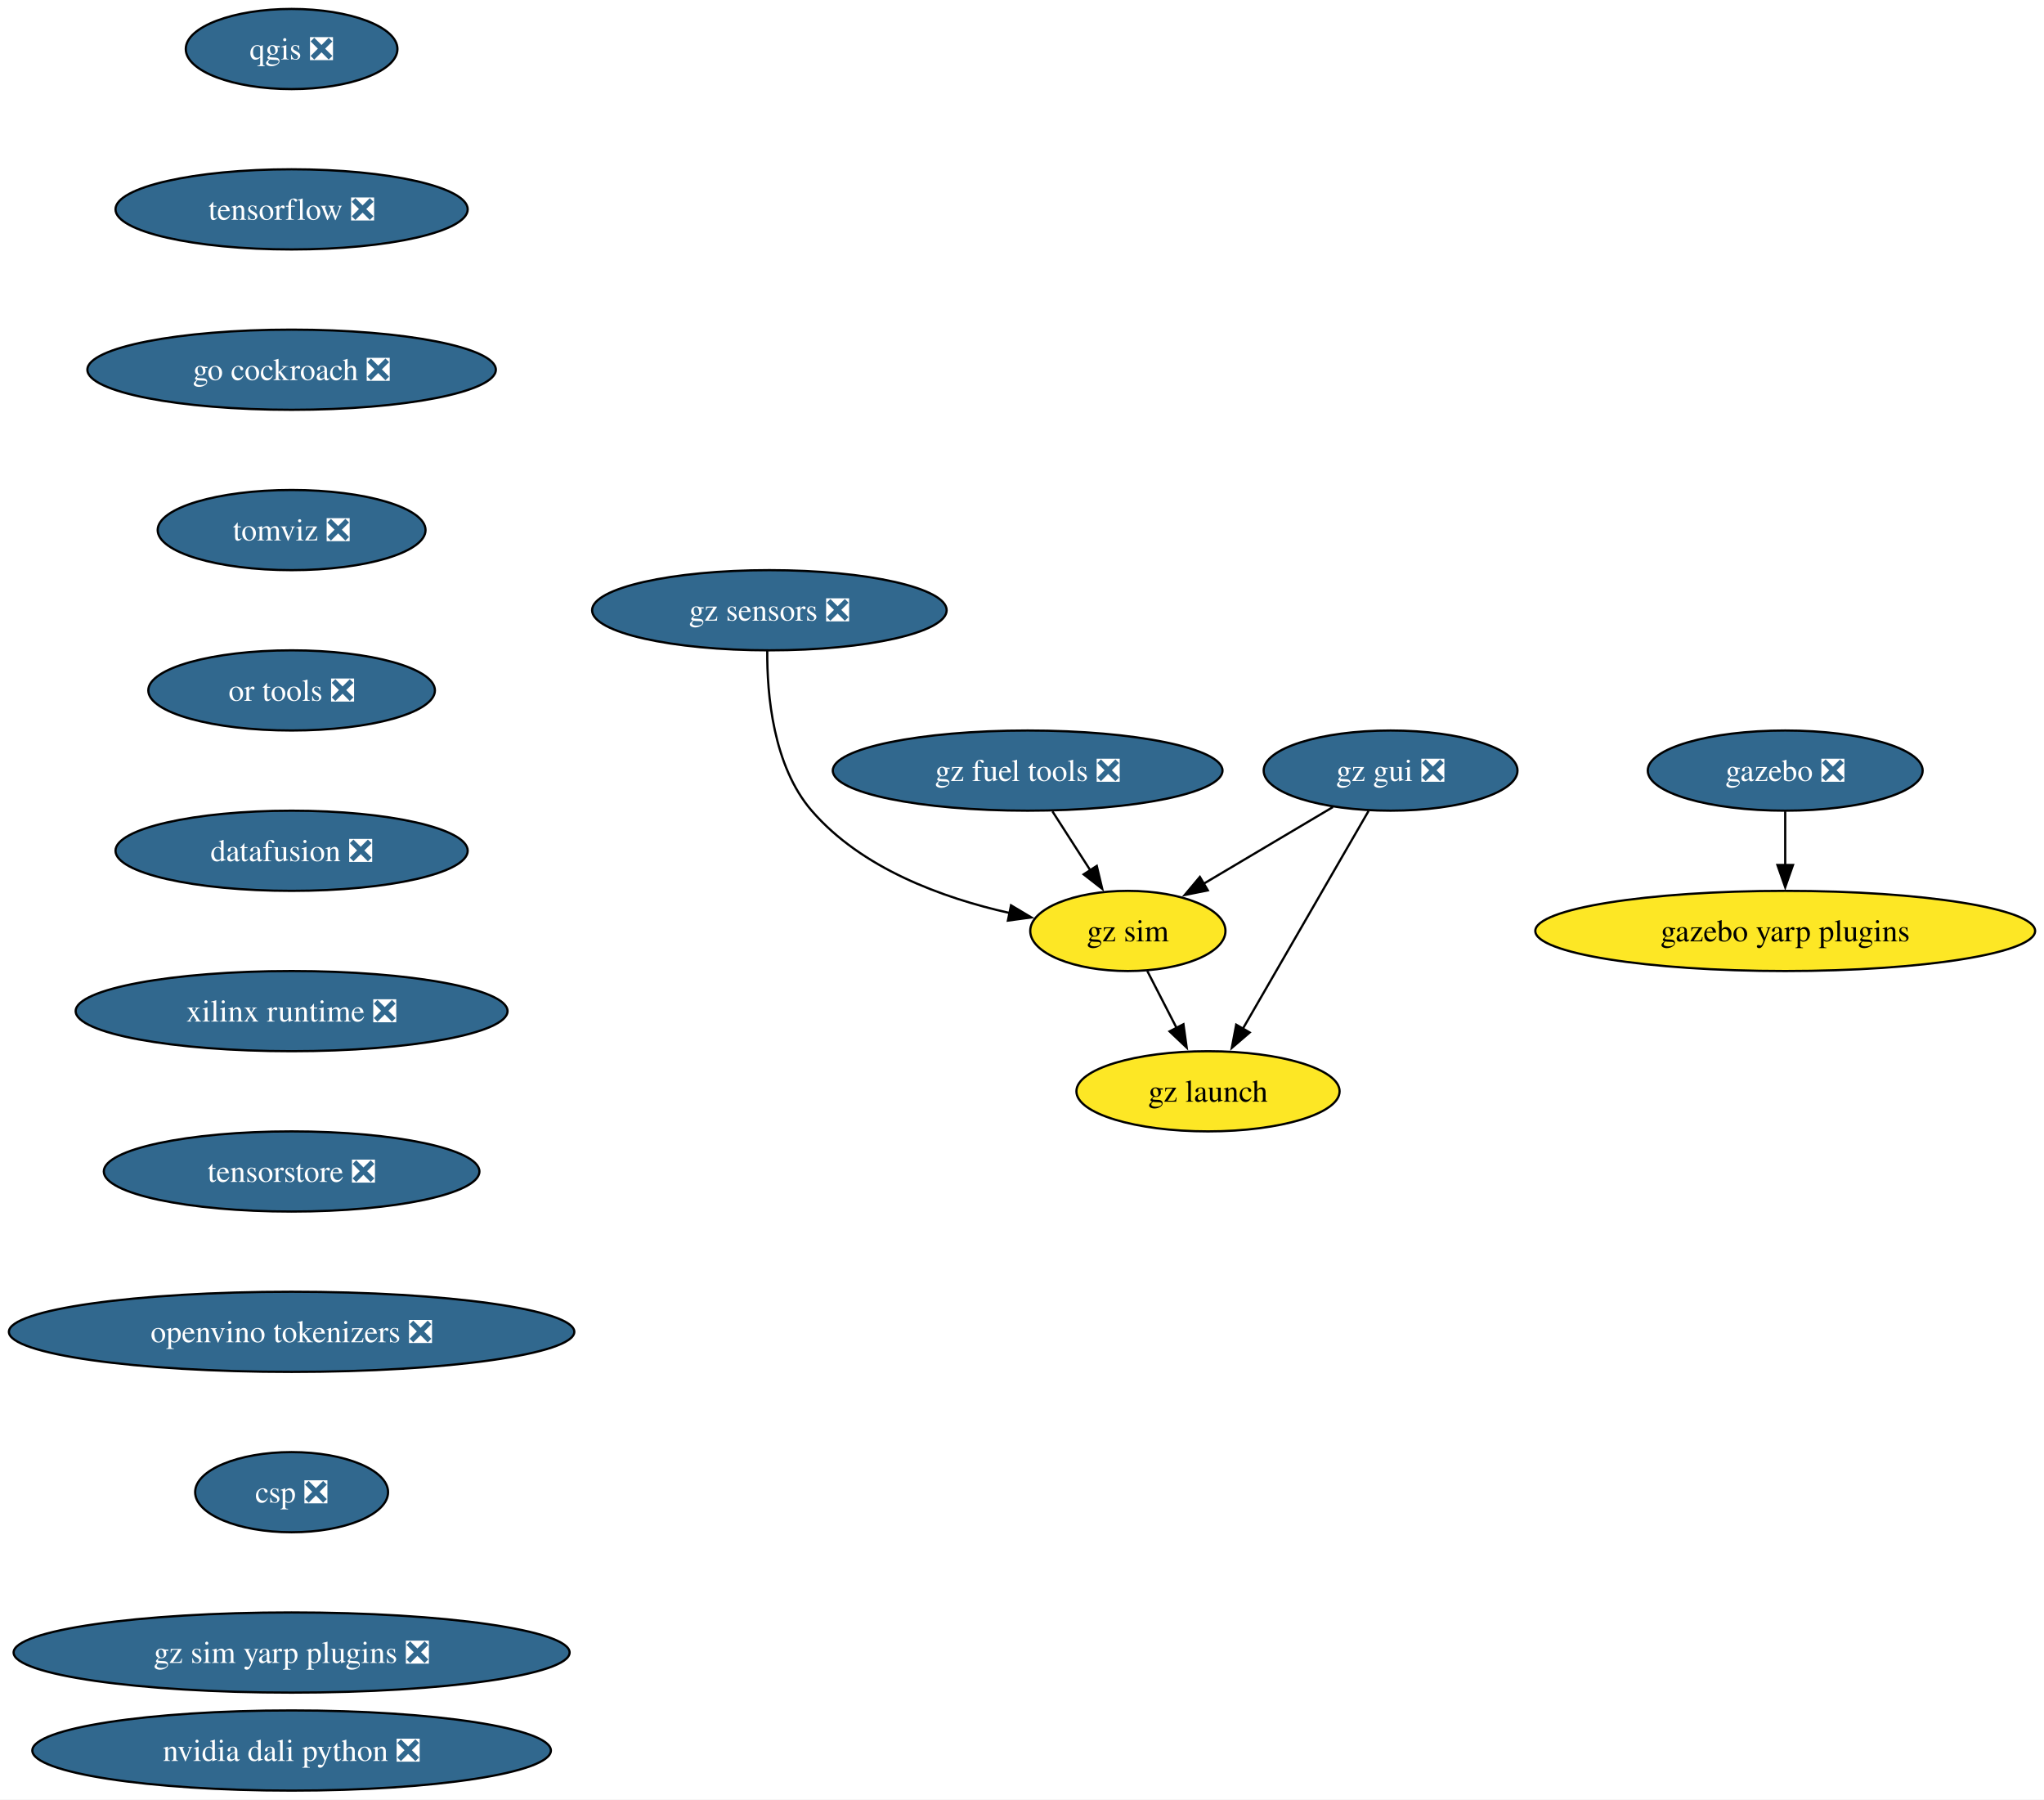
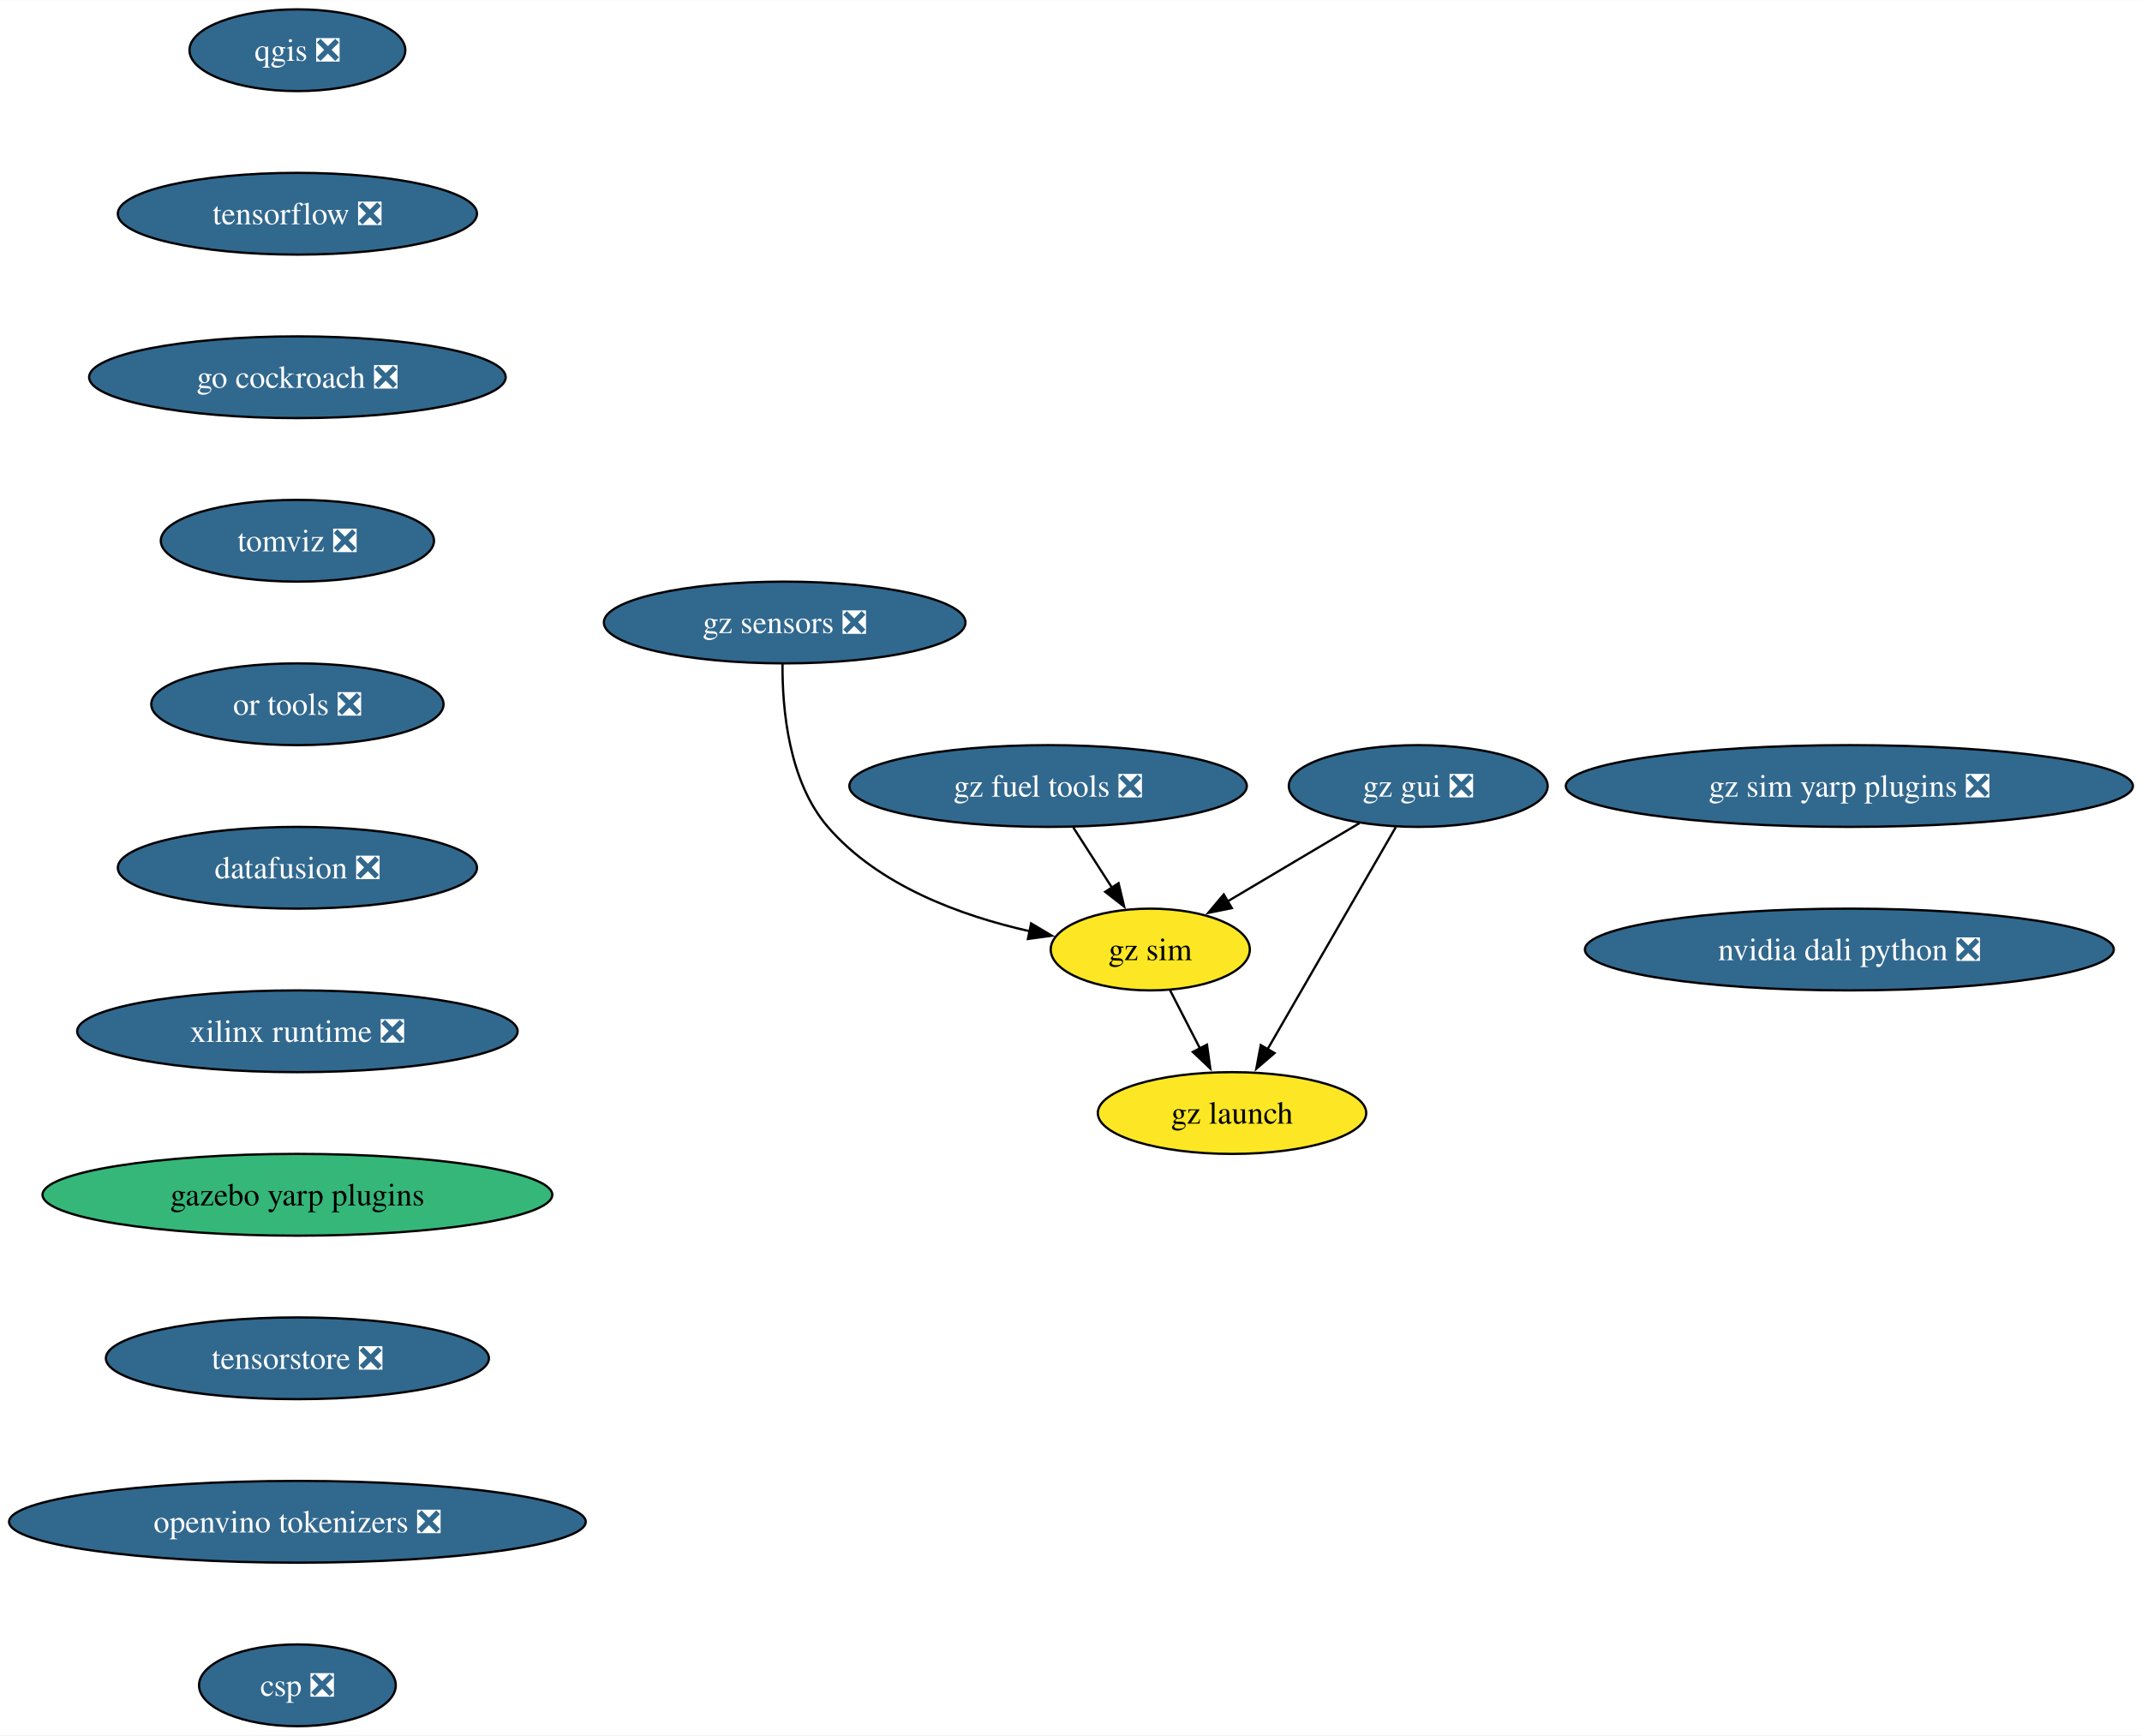
- <svg xmlns="http://www.w3.org/2000/svg" xmlns:xlink="http://www.w3.org/1999/xlink" width="918pt" height="808pt" viewBox="0.00 0.00 918.02 808.00">
-   <g id="graph0" class="graph" transform="scale(1 1) rotate(0) translate(4 804)">
-     <polygon fill="white" stroke="none" points="-4,4 -4,-804 914.02,-804 914.02,4 -4,4" />
+ <svg xmlns="http://www.w3.org/2000/svg" xmlns:xlink="http://www.w3.org/1999/xlink" width="943pt" height="764pt" viewBox="0.00 0.00 943.28 764.00">
+   <g id="graph0" class="graph" transform="scale(1 1) rotate(0) translate(4 760)">
+     <polygon fill="white" stroke="none" points="-4,4 -4,-760 939.28,-760 939.28,4 -4,4" />
    <g id="node1" class="node">
      <g id="a_node1">
        <a xlink:href="https://github.com/conda-forge/qgis-feedstock/pull/495" xlink:title="qgis ❎">
-           <ellipse fill="#31688e" stroke="black" cx="126.97" cy="-782" rx="47.53" ry="18" />
-           <text text-anchor="middle" x="126.97" y="-777.33" font-family="Times,serif" font-size="14.00" fill="white">qgis ❎</text>
+           <ellipse fill="#31688e" stroke="black" cx="126.97" cy="-738" rx="47.53" ry="18" />
+           <text text-anchor="middle" x="126.97" y="-733.33" font-family="Times,serif" font-size="14.00" fill="white">qgis ❎</text>
        </a>
      </g>
    </g>
    <g id="node2" class="node">
      <g id="a_node2">
        <a xlink:href="https://github.com/conda-forge/tensorflow-feedstock/pull/411" xlink:title="tensorflow ❎">
-           <ellipse fill="#31688e" stroke="black" cx="126.97" cy="-710" rx="79.09" ry="18" />
-           <text text-anchor="middle" x="126.97" y="-705.33" font-family="Times,serif" font-size="14.00" fill="white">tensorflow ❎</text>
+           <ellipse fill="#31688e" stroke="black" cx="126.97" cy="-666" rx="79.09" ry="18" />
+           <text text-anchor="middle" x="126.97" y="-661.33" font-family="Times,serif" font-size="14.00" fill="white">tensorflow ❎</text>
        </a>
      </g>
    </g>
    <g id="node3" class="node">
      <g id="a_node3">
        <a xlink:href="https://github.com/conda-forge/go-cockroach-feedstock/pull/30" xlink:title="go cockroach ❎">
-           <ellipse fill="#31688e" stroke="black" cx="126.97" cy="-638" rx="91.72" ry="18" />
-           <text text-anchor="middle" x="126.97" y="-633.33" font-family="Times,serif" font-size="14.00" fill="white">go cockroach ❎</text>
+           <ellipse fill="#31688e" stroke="black" cx="126.97" cy="-594" rx="91.72" ry="18" />
+           <text text-anchor="middle" x="126.97" y="-589.33" font-family="Times,serif" font-size="14.00" fill="white">go cockroach ❎</text>
+         </a>
+       </g>
+     </g>
+     <g id="node4" class="node">
+       <g id="a_node4">
+         <a xlink:href="https://github.com/conda-forge/tomviz-feedstock/pull/70" xlink:title="tomviz ❎">
+           <ellipse fill="#31688e" stroke="black" cx="126.97" cy="-522" rx="60.15" ry="18" />
+           <text text-anchor="middle" x="126.97" y="-517.33" font-family="Times,serif" font-size="14.00" fill="white">tomviz ❎</text>
+         </a>
+       </g>
+     </g>
+     <g id="node5" class="node">
+       <g id="a_node5">
+         <a xlink:href="https://github.com/conda-forge/or-tools-feedstock/pull/64" xlink:title="or tools ❎">
+           <ellipse fill="#31688e" stroke="black" cx="126.97" cy="-450" rx="64.36" ry="18" />
+           <text text-anchor="middle" x="126.97" y="-445.32" font-family="Times,serif" font-size="14.00" fill="white">or tools ❎</text>
        </a>
      </g>
    </g>
    <g id="node6" class="node">
      <g id="a_node6">
-         <a xlink:href="https://github.com/conda-forge/tomviz-feedstock/pull/70" xlink:title="tomviz ❎">
-           <ellipse fill="#31688e" stroke="black" cx="126.97" cy="-566" rx="60.15" ry="18" />
-           <text text-anchor="middle" x="126.97" y="-561.33" font-family="Times,serif" font-size="14.00" fill="white">tomviz ❎</text>
+         <a xlink:href="https://github.com/conda-forge/datafusion-feedstock/pull/61" xlink:title="datafusion ❎">
+           <ellipse fill="#31688e" stroke="black" cx="126.97" cy="-378" rx="79.09" ry="18" />
+           <text text-anchor="middle" x="126.97" y="-373.32" font-family="Times,serif" font-size="14.00" fill="white">datafusion ❎</text>
        </a>
      </g>
    </g>
-     <g id="node4" class="node">
-       <g id="a_node4">
-         <a xlink:href="https://github.com/conda-forge/gazebo-feedstock/pull/236" xlink:title="gazebo ❎">
-           <ellipse fill="#31688e" stroke="black" cx="797.79" cy="-458" rx="61.73" ry="18" />
-           <text text-anchor="middle" x="797.79" y="-453.32" font-family="Times,serif" font-size="14.00" fill="white">gazebo ❎</text>
-         </a>
-       </g>
-     </g>
-     <g id="node5" class="node">
-       <g id="a_node5">
-         <a xlink:href="https://github.com/conda-forge/gazebo-yarp-plugins-feedstock" xlink:title="gazebo yarp plugins">
-           <ellipse fill="#fde725" stroke="black" cx="797.79" cy="-386" rx="112.24" ry="18" />
-           <text text-anchor="middle" x="797.79" y="-381.32" font-family="Times,serif" font-size="14.00">gazebo yarp plugins</text>
-         </a>
-       </g>
-     </g>
-     <g id="edge3" class="edge">
-       <path fill="none" stroke="black" d="M797.79,-439.7C797.79,-432.41 797.79,-423.73 797.79,-415.54" />
-       <polygon fill="black" stroke="black" points="801.29,-415.62 797.79,-405.62 794.29,-415.62 801.29,-415.62" />
-     </g>
    <g id="node7" class="node">
      <g id="a_node7">
-         <a xlink:href="https://github.com/conda-forge/or-tools-feedstock/pull/64" xlink:title="or tools ❎">
-           <ellipse fill="#31688e" stroke="black" cx="126.97" cy="-494" rx="64.36" ry="18" />
-           <text text-anchor="middle" x="126.97" y="-489.32" font-family="Times,serif" font-size="14.00" fill="white">or tools ❎</text>
+         <a xlink:href="https://github.com/conda-forge/xilinx-runtime-feedstock/pull/39" xlink:title="xilinx runtime ❎">
+           <ellipse fill="#31688e" stroke="black" cx="126.97" cy="-306" rx="96.98" ry="18" />
+           <text text-anchor="middle" x="126.97" y="-301.32" font-family="Times,serif" font-size="14.00" fill="white">xilinx runtime ❎</text>
        </a>
      </g>
    </g>
    <g id="node8" class="node">
      <g id="a_node8">
-         <a xlink:href="https://github.com/conda-forge/datafusion-feedstock/pull/61" xlink:title="datafusion ❎">
-           <ellipse fill="#31688e" stroke="black" cx="126.97" cy="-422" rx="79.09" ry="18" />
-           <text text-anchor="middle" x="126.97" y="-417.32" font-family="Times,serif" font-size="14.00" fill="white">datafusion ❎</text>
+         <a xlink:href="https://github.com/conda-forge/gazebo-yarp-plugins-feedstock" xlink:title="gazebo yarp plugins">
+           <ellipse fill="#35b779" stroke="black" cx="126.97" cy="-234" rx="112.24" ry="18" />
+           <text text-anchor="middle" x="126.97" y="-229.32" font-family="Times,serif" font-size="14.00">gazebo yarp plugins</text>
+         </a>
+       </g>
+     </g>
+     <g id="node14" class="node">
+       <g id="a_node14">
+         <a xlink:href="https://github.com/conda-forge/tensorstore-feedstock/pull/52" xlink:title="tensorstore ❎">
+           <ellipse fill="#31688e" stroke="black" cx="126.97" cy="-162" rx="84.35" ry="18" />
+           <text text-anchor="middle" x="126.97" y="-157.32" font-family="Times,serif" font-size="14.00" fill="white">tensorstore ❎</text>
        </a>
      </g>
    </g>
    <g id="node9" class="node">
      <g id="a_node9">
-         <a xlink:href="https://github.com/conda-forge/xilinx-runtime-feedstock/pull/39" xlink:title="xilinx runtime ❎">
-           <ellipse fill="#31688e" stroke="black" cx="126.97" cy="-350" rx="96.98" ry="18" />
-           <text text-anchor="middle" x="126.97" y="-345.32" font-family="Times,serif" font-size="14.00" fill="white">xilinx runtime ❎</text>
+         <a xlink:href="https://github.com/conda-forge/gz-fuel-tools-feedstock/pull/45" xlink:title="gz fuel tools ❎">
+           <ellipse fill="#31688e" stroke="black" cx="457.55" cy="-414" rx="87.51" ry="18" />
+           <text text-anchor="middle" x="457.55" y="-409.32" font-family="Times,serif" font-size="14.00" fill="white">gz fuel tools ❎</text>
        </a>
      </g>
    </g>
    <g id="node10" class="node">
      <g id="a_node10">
-         <a xlink:href="https://github.com/conda-forge/tensorstore-feedstock/pull/52" xlink:title="tensorstore ❎">
-           <ellipse fill="#31688e" stroke="black" cx="126.97" cy="-278" rx="84.35" ry="18" />
-           <text text-anchor="middle" x="126.97" y="-273.32" font-family="Times,serif" font-size="14.00" fill="white">tensorstore ❎</text>
+         <a xlink:href="https://github.com/conda-forge/gz-sim-feedstock" xlink:title="gz sim">
+           <ellipse fill="#fde725" stroke="black" cx="502.55" cy="-342" rx="43.84" ry="18" />
+           <text text-anchor="middle" x="502.55" y="-337.32" font-family="Times,serif" font-size="14.00">gz sim</text>
+         </a>
+       </g>
+     </g>
+     <g id="edge8" class="edge">
+       <path fill="none" stroke="black" d="M468.68,-395.7C473.82,-387.7 480.04,-378.02 485.74,-369.15" />
+       <polygon fill="black" stroke="black" points="488.59,-371.2 491.05,-360.9 482.7,-367.41 488.59,-371.2" />
+     </g>
+     <g id="node11" class="node">
+       <g id="a_node11">
+         <a xlink:href="https://github.com/conda-forge/gz-launch-feedstock" xlink:title="gz launch">
+           <ellipse fill="#fde725" stroke="black" cx="538.55" cy="-270" rx="59.1" ry="18" />
+           <text text-anchor="middle" x="538.55" y="-265.32" font-family="Times,serif" font-size="14.00">gz launch</text>
+         </a>
+       </g>
+     </g>
+     <g id="edge9" class="edge">
+       <path fill="none" stroke="black" d="M511.27,-324.05C515.23,-316.35 520.03,-307.03 524.48,-298.36" />
+       <polygon fill="black" stroke="black" points="527.52,-300.11 528.98,-289.62 521.29,-296.91 527.52,-300.11" />
+     </g>
+     <g id="node12" class="node">
+       <g id="a_node12">
+         <a xlink:href="https://github.com/conda-forge/gz-gui-feedstock/pull/54" xlink:title="gz gui ❎">
+           <ellipse fill="#31688e" stroke="black" cx="620.55" cy="-414" rx="57" ry="18" />
+           <text text-anchor="middle" x="620.55" y="-409.32" font-family="Times,serif" font-size="14.00" fill="white">gz gui ❎</text>
+         </a>
+       </g>
+     </g>
+     <g id="edge10" class="edge">
+       <path fill="none" stroke="black" d="M594.66,-397.64C577.6,-387.52 555.08,-374.16 536.58,-363.19" />
+       <polygon fill="black" stroke="black" points="538.47,-360.23 528.08,-358.14 534.9,-366.26 538.47,-360.23" />
+     </g>
+     <g id="edge11" class="edge">
+       <path fill="none" stroke="black" d="M610.66,-395.87C596.63,-371.56 570.79,-326.82 554.15,-298.01" />
+       <polygon fill="black" stroke="black" points="557.27,-296.41 549.24,-289.5 551.21,-299.91 557.27,-296.41" />
+     </g>
+     <g id="node13" class="node">
+       <g id="a_node13">
+         <a xlink:href="https://github.com/conda-forge/gz-sensors-feedstock/pull/59" xlink:title="gz sensors ❎">
+           <ellipse fill="#31688e" stroke="black" cx="341.55" cy="-486" rx="79.62" ry="18" />
+           <text text-anchor="middle" x="341.55" y="-481.32" font-family="Times,serif" font-size="14.00" fill="white">gz sensors ❎</text>
+         </a>
+       </g>
+     </g>
+     <g id="edge12" class="edge">
+       <path fill="none" stroke="black" d="M340.6,-467.8C340.45,-448.14 343.21,-416.1 360.55,-396 382.89,-370.12 419.12,-356.86 449.39,-350.07" />
+       <polygon fill="black" stroke="black" points="450.08,-353.5 459.18,-348.08 448.68,-346.65 450.08,-353.5" />
+     </g>
+     <g id="node15" class="node">
+       <g id="a_node15">
+         <a xlink:href="https://github.com/conda-forge/openvino-tokenizers-feedstock/pull/38" xlink:title="openvino tokenizers ❎">
+           <ellipse fill="#31688e" stroke="black" cx="126.97" cy="-90" rx="126.97" ry="18" />
+           <text text-anchor="middle" x="126.97" y="-85.33" font-family="Times,serif" font-size="14.00" fill="white">openvino tokenizers ❎</text>
        </a>
      </g>
    </g>
    <g id="node16" class="node">
      <g id="a_node16">
-         <a xlink:href="https://github.com/conda-forge/openvino-tokenizers-feedstock/pull/38" xlink:title="openvino tokenizers ❎">
-           <ellipse fill="#31688e" stroke="black" cx="126.97" cy="-206" rx="126.97" ry="18" />
-           <text text-anchor="middle" x="126.97" y="-201.32" font-family="Times,serif" font-size="14.00" fill="white">openvino tokenizers ❎</text>
+         <a xlink:href="https://github.com/conda-forge/csp-feedstock/pull/54" xlink:title="csp ❎">
+           <ellipse fill="#31688e" stroke="black" cx="126.97" cy="-18" rx="43.32" ry="18" />
+           <text text-anchor="middle" x="126.97" y="-13.32" font-family="Times,serif" font-size="14.00" fill="white">csp ❎</text>
        </a>
      </g>
    </g>
-     <g id="node11" class="node">
-       <g id="a_node11">
-         <a xlink:href="https://github.com/conda-forge/gz-fuel-tools-feedstock/pull/45" xlink:title="gz fuel tools ❎">
-           <ellipse fill="#31688e" stroke="black" cx="457.55" cy="-458" rx="87.51" ry="18" />
-           <text text-anchor="middle" x="457.55" y="-453.32" font-family="Times,serif" font-size="14.00" fill="white">gz fuel tools ❎</text>
-         </a>
-       </g>
-     </g>
-     <g id="node12" class="node">
-       <g id="a_node12">
-         <a xlink:href="https://github.com/conda-forge/gz-sim-feedstock" xlink:title="gz sim">
-           <ellipse fill="#fde725" stroke="black" cx="502.55" cy="-386" rx="43.84" ry="18" />
-           <text text-anchor="middle" x="502.55" y="-381.32" font-family="Times,serif" font-size="14.00">gz sim</text>
-         </a>
-       </g>
-     </g>
-     <g id="edge9" class="edge">
-       <path fill="none" stroke="black" d="M468.68,-439.7C473.82,-431.7 480.04,-422.02 485.74,-413.15" />
-       <polygon fill="black" stroke="black" points="488.59,-415.2 491.05,-404.9 482.7,-411.41 488.59,-415.2" />
-     </g>
-     <g id="node13" class="node">
-       <g id="a_node13">
-         <a xlink:href="https://github.com/conda-forge/gz-launch-feedstock" xlink:title="gz launch">
-           <ellipse fill="#fde725" stroke="black" cx="538.55" cy="-314" rx="59.1" ry="18" />
-           <text text-anchor="middle" x="538.55" y="-309.32" font-family="Times,serif" font-size="14.00">gz launch</text>
-         </a>
-       </g>
-     </g>
-     <g id="edge10" class="edge">
-       <path fill="none" stroke="black" d="M511.27,-368.05C515.23,-360.35 520.03,-351.03 524.48,-342.36" />
-       <polygon fill="black" stroke="black" points="527.52,-344.11 528.98,-333.62 521.29,-340.91 527.52,-344.11" />
-     </g>
-     <g id="node14" class="node">
-       <g id="a_node14">
-         <a xlink:href="https://github.com/conda-forge/gz-gui-feedstock/pull/54" xlink:title="gz gui ❎">
-           <ellipse fill="#31688e" stroke="black" cx="620.55" cy="-458" rx="57" ry="18" />
-           <text text-anchor="middle" x="620.55" y="-453.32" font-family="Times,serif" font-size="14.00" fill="white">gz gui ❎</text>
-         </a>
-       </g>
-     </g>
-     <g id="edge11" class="edge">
-       <path fill="none" stroke="black" d="M594.66,-441.64C577.6,-431.52 555.08,-418.16 536.58,-407.19" />
-       <polygon fill="black" stroke="black" points="538.47,-404.23 528.08,-402.14 534.9,-410.26 538.47,-404.23" />
-     </g>
-     <g id="edge12" class="edge">
-       <path fill="none" stroke="black" d="M610.66,-439.87C596.63,-415.56 570.79,-370.82 554.15,-342.01" />
-       <polygon fill="black" stroke="black" points="557.27,-340.41 549.24,-333.5 551.21,-343.91 557.27,-340.41" />
-     </g>
-     <g id="node15" class="node">
-       <g id="a_node15">
-         <a xlink:href="https://github.com/conda-forge/gz-sensors-feedstock/pull/59" xlink:title="gz sensors ❎">
-           <ellipse fill="#31688e" stroke="black" cx="341.55" cy="-530" rx="79.62" ry="18" />
-           <text text-anchor="middle" x="341.55" y="-525.33" font-family="Times,serif" font-size="14.00" fill="white">gz sensors ❎</text>
-         </a>
-       </g>
-     </g>
-     <g id="edge13" class="edge">
-       <path fill="none" stroke="black" d="M340.6,-511.8C340.45,-492.14 343.21,-460.1 360.55,-440 382.89,-414.12 419.12,-400.86 449.39,-394.07" />
-       <polygon fill="black" stroke="black" points="450.08,-397.5 459.18,-392.08 448.68,-390.65 450.08,-397.5" />
-     </g>
    <g id="node17" class="node">
      <g id="a_node17">
-         <a xlink:href="https://github.com/conda-forge/csp-feedstock/pull/54" xlink:title="csp ❎">
-           <ellipse fill="#31688e" stroke="black" cx="126.97" cy="-134" rx="43.32" ry="18" />
-           <text text-anchor="middle" x="126.97" y="-129.32" font-family="Times,serif" font-size="14.00" fill="white">csp ❎</text>
+         <a xlink:href="https://github.com/conda-forge/gz-sim-yarp-plugins-feedstock/pull/16" xlink:title="gz sim yarp plugins ❎">
+           <ellipse fill="#31688e" stroke="black" cx="810.41" cy="-414" rx="124.86" ry="18" />
+           <text text-anchor="middle" x="810.41" y="-409.32" font-family="Times,serif" font-size="14.00" fill="white">gz sim yarp plugins ❎</text>
        </a>
      </g>
    </g>
    <g id="node18" class="node">
      <g id="a_node18">
-         <a xlink:href="https://github.com/conda-forge/gz-sim-yarp-plugins-feedstock/pull/16" xlink:title="gz sim yarp plugins ❎">
-           <ellipse fill="#31688e" stroke="black" cx="126.97" cy="-62" rx="124.86" ry="18" />
-           <text text-anchor="middle" x="126.97" y="-57.33" font-family="Times,serif" font-size="14.00" fill="white">gz sim yarp plugins ❎</text>
-         </a>
-       </g>
-     </g>
-     <g id="node19" class="node">
-       <g id="a_node19">
        <a xlink:href="https://github.com/conda-forge/nvidia-dali-python-feedstock/pull/19" xlink:title="nvidia dali python ❎">
-           <ellipse fill="#31688e" stroke="black" cx="126.97" cy="-18" rx="116.45" ry="18" />
-           <text text-anchor="middle" x="126.97" y="-13.32" font-family="Times,serif" font-size="14.00" fill="white">nvidia dali python ❎</text>
+           <ellipse fill="#31688e" stroke="black" cx="810.41" cy="-342" rx="116.45" ry="18" />
+           <text text-anchor="middle" x="810.41" y="-337.32" font-family="Times,serif" font-size="14.00" fill="white">nvidia dali python ❎</text>
        </a>
      </g>
    </g>
  </g>
</svg>
